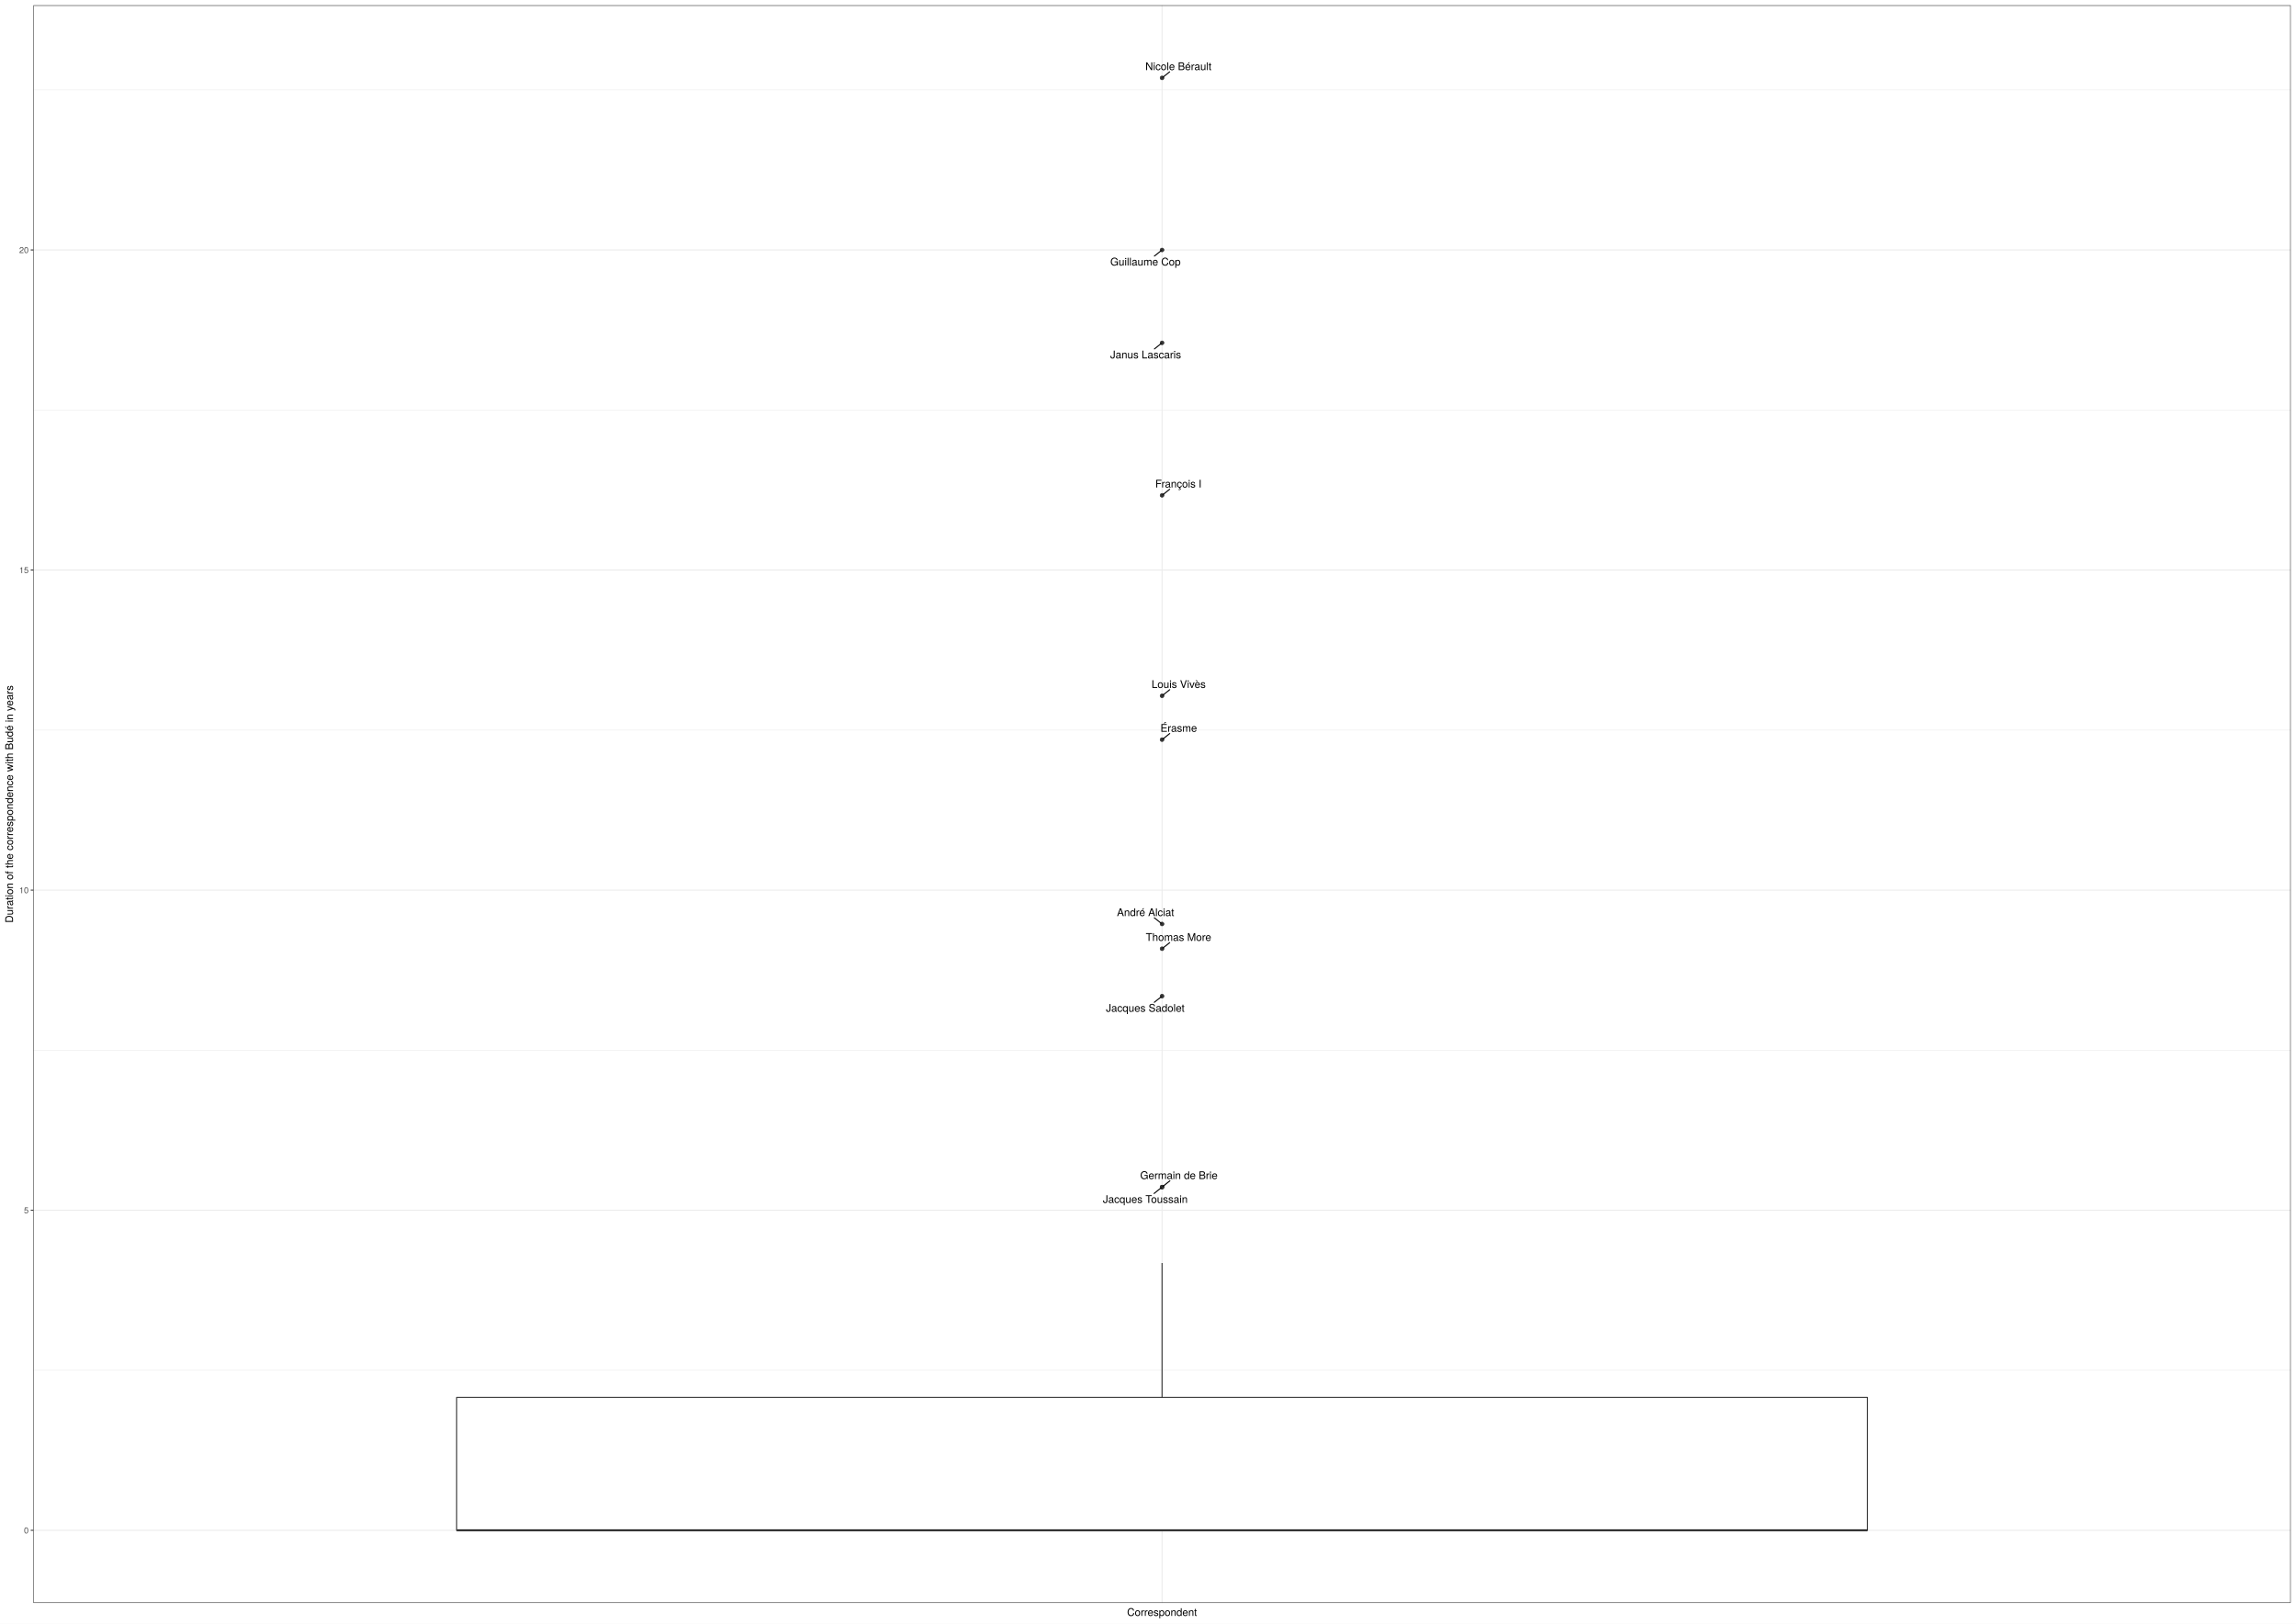
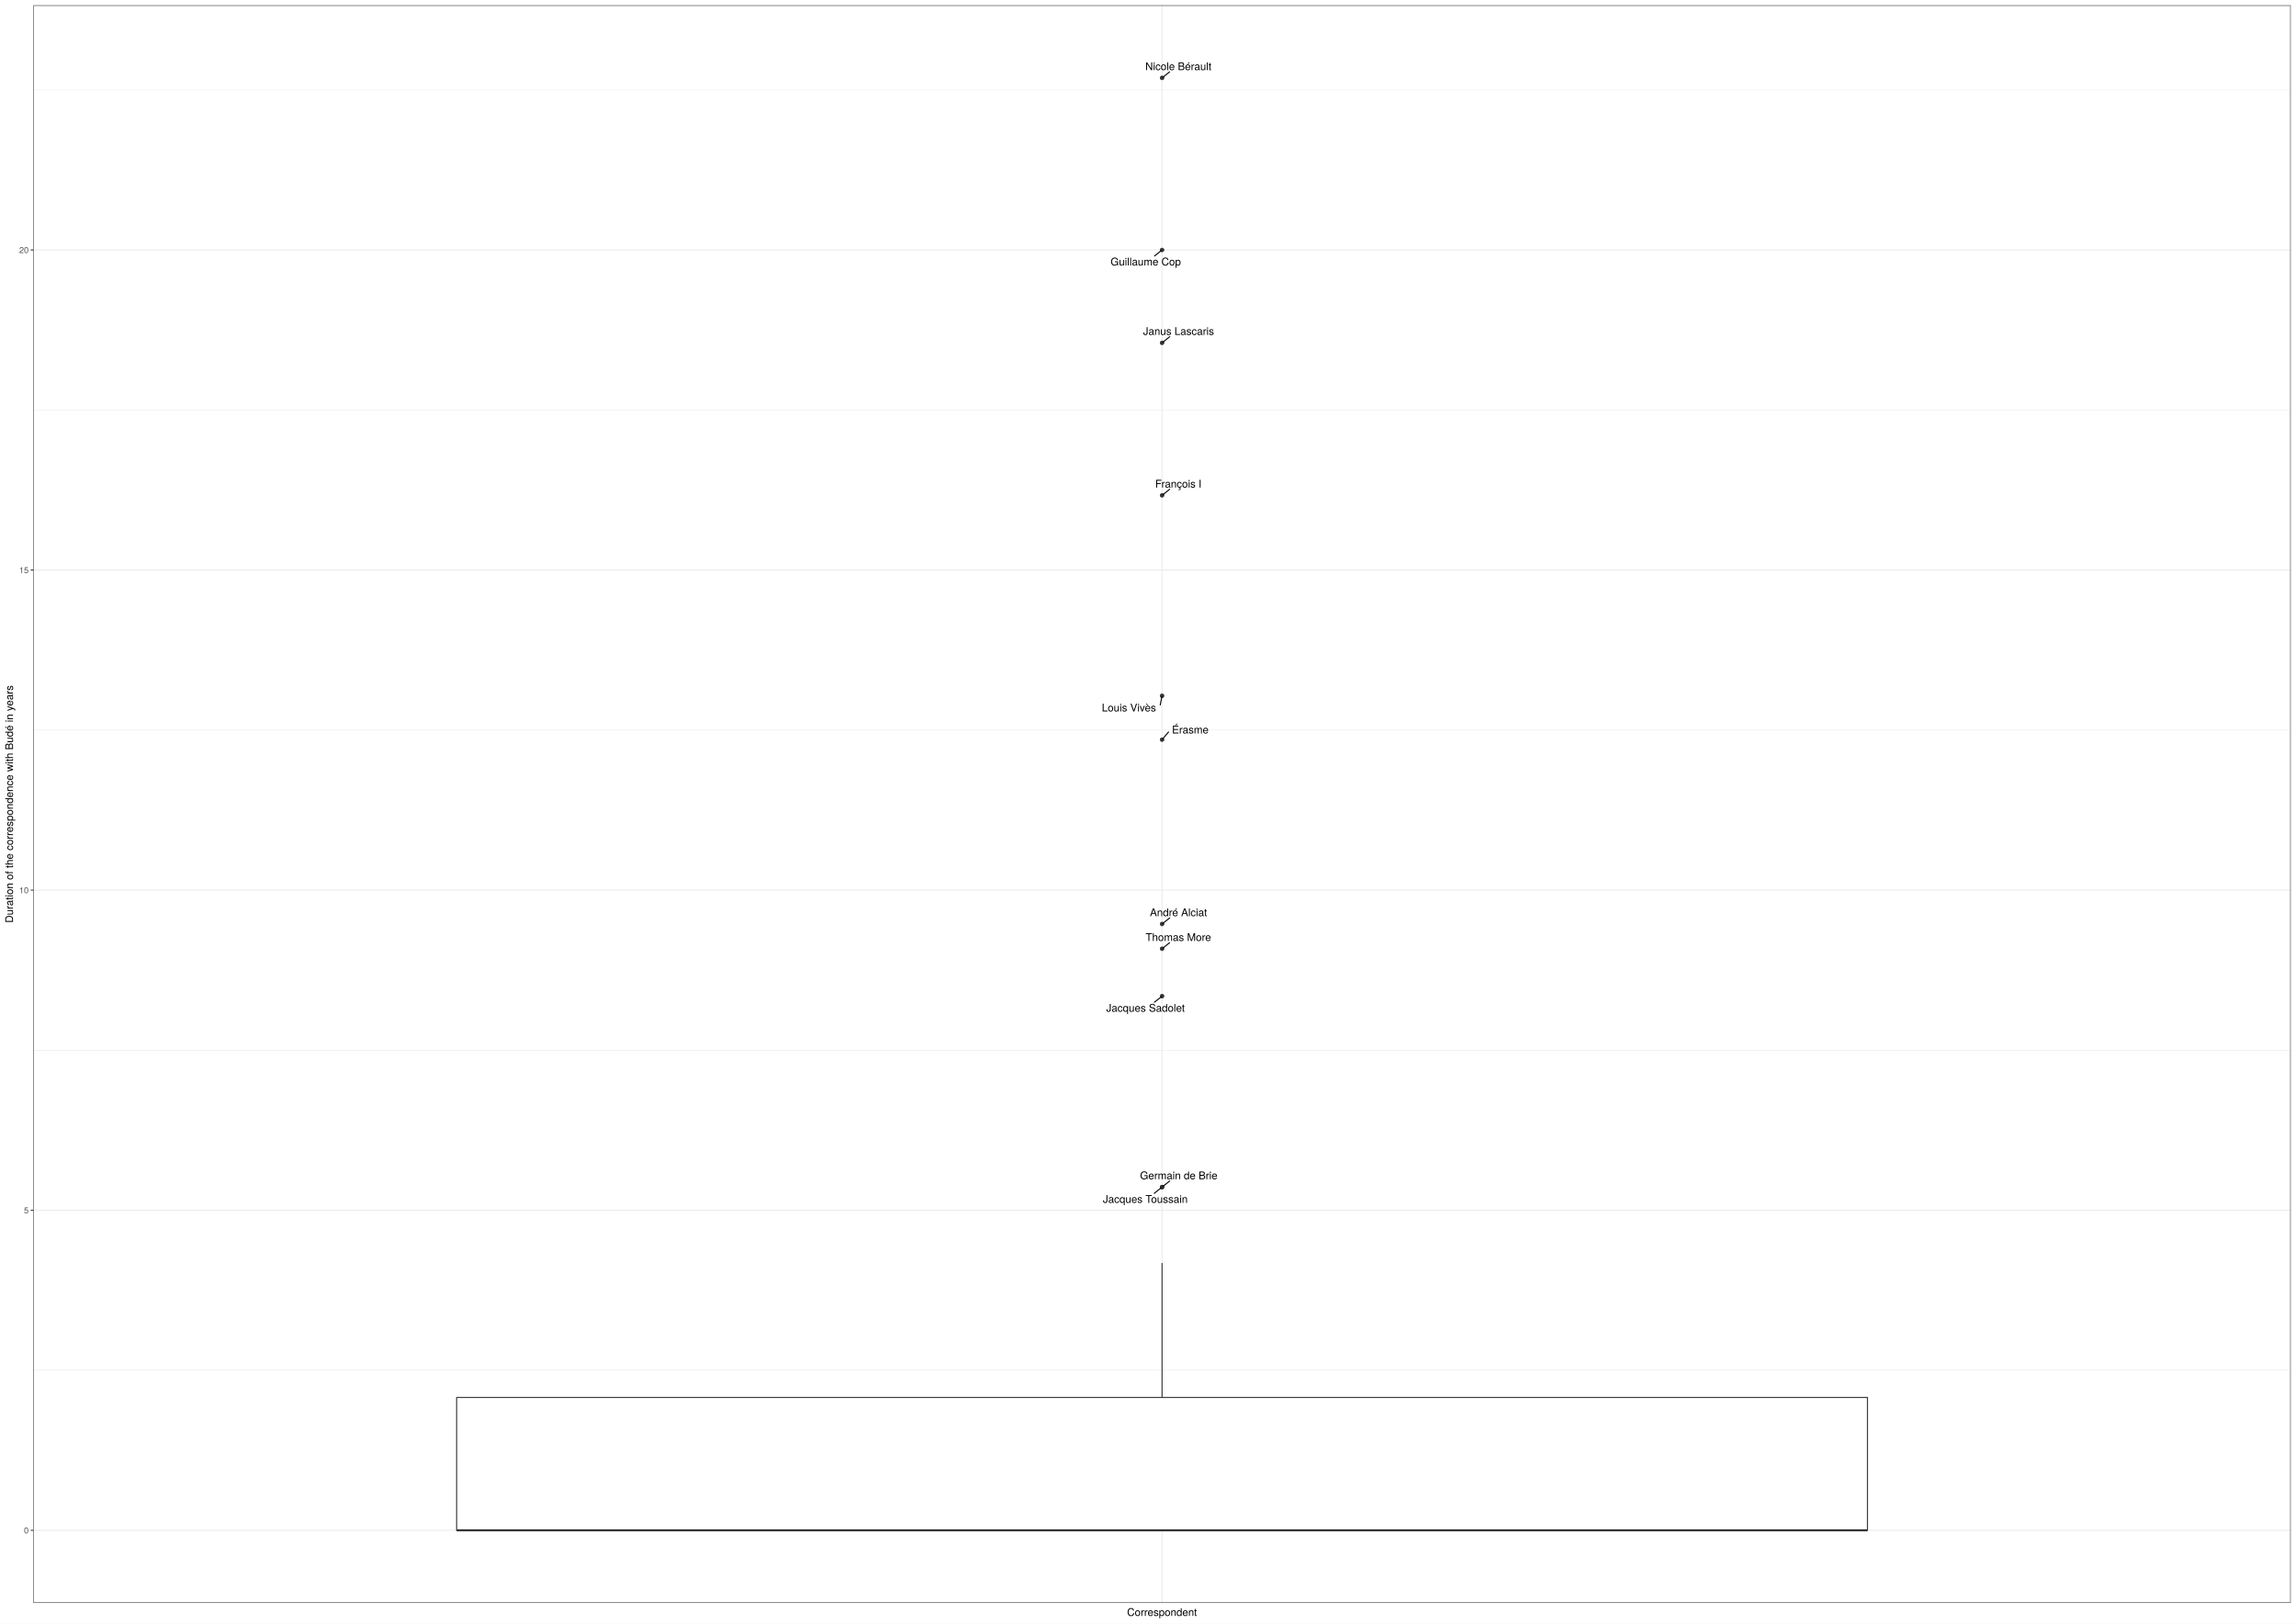
<svg xmlns="http://www.w3.org/2000/svg" class="svglite" width="2383.20pt" height="1684.80pt" viewBox="0 0 2383.20 1684.80">
  <defs>
    <style type="text/css">
    .svglite line, .svglite polyline, .svglite polygon, .svglite path, .svglite rect, .svglite circle {
      fill: none;
      stroke: #000000;
      stroke-linecap: round;
      stroke-linejoin: round;
      stroke-miterlimit: 10.00;
    }
    .svglite text {
      white-space: pre;
    }
  </style>
  </defs>
  <rect width="100%" height="100%" style="stroke: none; fill: #FFFFFF;" />
  <defs>
    <clipPath id="cpMC4wMHwyMzgzLjIwfDAuMDB8MTY4NC44MA==">
      <rect x="0.00" y="0.00" width="2383.20" height="1684.80" />
    </clipPath>
  </defs>
  <g clip-path="url(#cpMC4wMHwyMzgzLjIwfDAuMDB8MTY4NC44MA==)">
    <rect x="0.00" y="0.00" width="2383.20" height="1684.80" style="stroke-width: 1.07; stroke: #FFFFFF; fill: #FFFFFF;" />
  </g>
  <defs>
    <clipPath id="cpMzQuNjV8MjM3Ny43Mnw1LjQ4fDE2NjMuNTM=">
      <rect x="34.65" y="5.48" width="2343.07" height="1658.05" />
    </clipPath>
  </defs>
  <g clip-path="url(#cpMzQuNjV8MjM3Ny43Mnw1LjQ4fDE2NjMuNTM=)">
    <rect x="34.65" y="5.48" width="2343.07" height="1658.05" style="stroke-width: 1.07; stroke: none; fill: #FFFFFF;" />
    <polyline points="34.65,1422.07 2377.72,1422.07 " style="stroke-width: 0.53; stroke: #EBEBEB; stroke-linecap: butt;" />
    <polyline points="34.65,1089.88 2377.72,1089.88 " style="stroke-width: 0.53; stroke: #EBEBEB; stroke-linecap: butt;" />
    <polyline points="34.65,757.69 2377.72,757.69 " style="stroke-width: 0.53; stroke: #EBEBEB; stroke-linecap: butt;" />
    <polyline points="34.65,425.50 2377.72,425.50 " style="stroke-width: 0.53; stroke: #EBEBEB; stroke-linecap: butt;" />
    <polyline points="34.65,93.31 2377.72,93.31 " style="stroke-width: 0.53; stroke: #EBEBEB; stroke-linecap: butt;" />
    <polyline points="34.65,1588.16 2377.72,1588.16 " style="stroke-width: 1.07; stroke: #EBEBEB; stroke-linecap: butt;" />
    <polyline points="34.65,1255.98 2377.72,1255.98 " style="stroke-width: 1.07; stroke: #EBEBEB; stroke-linecap: butt;" />
    <polyline points="34.65,923.79 2377.72,923.79 " style="stroke-width: 1.07; stroke: #EBEBEB; stroke-linecap: butt;" />
    <polyline points="34.65,591.60 2377.72,591.60 " style="stroke-width: 1.07; stroke: #EBEBEB; stroke-linecap: butt;" />
    <polyline points="34.65,259.41 2377.72,259.41 " style="stroke-width: 1.07; stroke: #EBEBEB; stroke-linecap: butt;" />
    <polyline points="1206.19,1663.53 1206.19,5.48 " style="stroke-width: 1.07; stroke: #EBEBEB; stroke-linecap: butt;" />
    <circle cx="1206.19" cy="767.61" r="1.95" style="stroke-width: 0.71; stroke: #333333; fill: #333333;" />
    <circle cx="1206.19" cy="1231.95" r="1.95" style="stroke-width: 0.71; stroke: #333333; fill: #333333;" />
    <circle cx="1206.19" cy="1231.95" r="1.95" style="stroke-width: 0.71; stroke: #333333; fill: #333333;" />
    <circle cx="1206.19" cy="80.85" r="1.95" style="stroke-width: 0.71; stroke: #333333; fill: #333333;" />
    <circle cx="1206.19" cy="958.92" r="1.95" style="stroke-width: 0.71; stroke: #333333; fill: #333333;" />
    <circle cx="1206.19" cy="514.06" r="1.95" style="stroke-width: 0.71; stroke: #333333; fill: #333333;" />
    <circle cx="1206.19" cy="984.60" r="1.95" style="stroke-width: 0.71; stroke: #333333; fill: #333333;" />
    <circle cx="1206.19" cy="1033.79" r="1.95" style="stroke-width: 0.71; stroke: #333333; fill: #333333;" />
    <circle cx="1206.19" cy="259.41" r="1.95" style="stroke-width: 0.71; stroke: #333333; fill: #333333;" />
    <circle cx="1206.19" cy="722.11" r="1.95" style="stroke-width: 0.71; stroke: #333333; fill: #333333;" />
    <circle cx="1206.19" cy="355.80" r="1.95" style="stroke-width: 0.71; stroke: #333333; fill: #333333;" />
    <line x1="1206.19" y1="1450.28" x2="1206.19" y2="1310.76" style="stroke-width: 1.07; stroke: #333333; stroke-linecap: butt;" />
    <line x1="1206.19" y1="1588.16" x2="1206.19" y2="1588.16" style="stroke-width: 1.07; stroke: #333333; stroke-linecap: butt;" />
    <polygon points="473.98,1450.28 473.98,1588.16 1938.39,1588.16 1938.39,1450.28 473.98,1450.28 " style="stroke-width: 1.07; stroke: #333333; fill: #FFFFFF;" />
    <line x1="473.98" y1="1588.16" x2="1938.39" y2="1588.16" style="stroke-width: 2.13; stroke: #333333; stroke-linecap: butt;" />
-     <line x1="1214.14" y1="761.28" x2="1207.10" y2="766.89" style="stroke-width: 1.07;" />
-     <line x1="1197.92" y1="1238.59" x2="1205.28" y2="1232.68" style="stroke-width: 1.07;" />
-     <line x1="1214.30" y1="1225.46" x2="1207.09" y2="1231.22" style="stroke-width: 1.07;" />
-     <line x1="1214.05" y1="74.57" x2="1207.09" y2="80.12" style="stroke-width: 1.07;" />
-     <line x1="1198.19" y1="952.52" x2="1205.28" y2="958.19" style="stroke-width: 1.07;" />
-     <line x1="1214.06" y1="507.77" x2="1207.09" y2="513.33" style="stroke-width: 1.07;" />
-     <line x1="1214.11" y1="978.27" x2="1207.09" y2="983.87" style="stroke-width: 1.07;" />
-     <line x1="1198.15" y1="1040.19" x2="1205.28" y2="1034.52" style="stroke-width: 1.07;" />
-     <line x1="1198.26" y1="265.73" x2="1205.28" y2="260.13" style="stroke-width: 1.07;" />
-     <line x1="1214.14" y1="715.76" x2="1207.09" y2="721.38" style="stroke-width: 1.07;" />
-     <line x1="1198.29" y1="362.10" x2="1205.28" y2="356.52" style="stroke-width: 1.07;" />
-     <text x="1223.49" y="759.48" text-anchor="middle" style="font-size: 11.04px; font-family: &quot;TeX Gyre Heros&quot;;" textLength="41.54px" lengthAdjust="spacingAndGlyphs">Érasme</text>
-     <text x="1188.78" y="1248.44" text-anchor="middle" style="font-size: 11.04px; font-family: &quot;TeX Gyre Heros&quot;;" textLength="93.02px" lengthAdjust="spacingAndGlyphs">Jacques Toussain</text>
-     <text x="1223.65" y="1223.66" text-anchor="middle" style="font-size: 11.04px; font-family: &quot;TeX Gyre Heros&quot;;" textLength="90.00px" lengthAdjust="spacingAndGlyphs">Germain de Brie</text>
-     <text x="1223.19" y="72.77" text-anchor="middle" style="font-size: 11.04px; font-family: &quot;TeX Gyre Heros&quot;;" textLength="77.53px" lengthAdjust="spacingAndGlyphs">Nicole Bérault</text>
-     <text x="1189.05" y="950.72" text-anchor="middle" style="font-size: 11.04px; font-family: &quot;TeX Gyre Heros&quot;;" textLength="66.95px" lengthAdjust="spacingAndGlyphs">André Alciat</text>
-     <text x="1223.18" y="505.97" text-anchor="middle" style="font-size: 11.04px; font-family: &quot;TeX Gyre Heros&quot;;" textLength="52.21px" lengthAdjust="spacingAndGlyphs">François I</text>
-     <text x="1223.27" y="976.47" text-anchor="middle" style="font-size: 11.04px; font-family: &quot;TeX Gyre Heros&quot;;" textLength="74.58px" lengthAdjust="spacingAndGlyphs">Thomas More</text>
-     <text x="1188.73" y="1050.03" text-anchor="middle" style="font-size: 11.04px; font-family: &quot;TeX Gyre Heros&quot;;" textLength="87.80px" lengthAdjust="spacingAndGlyphs">Jacques Sadolet</text>
-     <text x="1188.98" y="275.57" text-anchor="middle" style="font-size: 11.04px; font-family: &quot;TeX Gyre Heros&quot;;" textLength="80.98px" lengthAdjust="spacingAndGlyphs">Guillaume Cop</text>
-     <text x="1223.40" y="713.96" text-anchor="middle" style="font-size: 11.04px; font-family: &quot;TeX Gyre Heros&quot;;" textLength="61.44px" lengthAdjust="spacingAndGlyphs">Louis Vivès</text>
-     <text x="1189.18" y="371.94" text-anchor="middle" style="font-size: 11.04px; font-family: &quot;TeX Gyre Heros&quot;;" textLength="78.08px" lengthAdjust="spacingAndGlyphs">Janus Lascaris</text>
+     <line x1="1212.91" y1="759.65" x2="1206.89" y2="766.78" style="stroke-width: 1.07;" />
+     <line x1="1198.03" y1="1238.48" x2="1205.28" y2="1232.68" style="stroke-width: 1.07;" />
+     <line x1="1214.11" y1="1225.64" x2="1207.10" y2="1231.22" style="stroke-width: 1.07;" />
+     <line x1="1214.02" y1="74.59" x2="1207.09" y2="80.12" style="stroke-width: 1.07;" />
+     <line x1="1214.07" y1="952.63" x2="1207.09" y2="958.19" style="stroke-width: 1.07;" />
+     <line x1="1214.03" y1="507.80" x2="1207.09" y2="513.33" style="stroke-width: 1.07;" />
+     <line x1="1214.01" y1="978.35" x2="1207.09" y2="983.87" style="stroke-width: 1.07;" />
+     <line x1="1198.25" y1="1040.12" x2="1205.28" y2="1034.52" style="stroke-width: 1.07;" />
+     <line x1="1198.36" y1="265.66" x2="1205.28" y2="260.13" style="stroke-width: 1.07;" />
+     <line x1="1204.30" y1="731.58" x2="1205.99" y2="723.07" style="stroke-width: 1.07;" />
+     <line x1="1214.19" y1="349.39" x2="1207.09" y2="355.07" style="stroke-width: 1.07;" />
+     <text x="1235.48" y="761.21" text-anchor="middle" style="font-size: 11.04px; font-family: &quot;TeX Gyre Heros&quot;;" textLength="41.54px" lengthAdjust="spacingAndGlyphs">Érasme</text>
+     <text x="1188.79" y="1248.33" text-anchor="middle" style="font-size: 11.04px; font-family: &quot;TeX Gyre Heros&quot;;" textLength="93.02px" lengthAdjust="spacingAndGlyphs">Jacques Toussain</text>
+     <text x="1223.51" y="1223.84" text-anchor="middle" style="font-size: 11.04px; font-family: &quot;TeX Gyre Heros&quot;;" textLength="90.00px" lengthAdjust="spacingAndGlyphs">Germain de Brie</text>
+     <text x="1223.12" y="72.79" text-anchor="middle" style="font-size: 11.04px; font-family: &quot;TeX Gyre Heros&quot;;" textLength="77.53px" lengthAdjust="spacingAndGlyphs">Nicole Bérault</text>
+     <text x="1223.26" y="950.83" text-anchor="middle" style="font-size: 11.04px; font-family: &quot;TeX Gyre Heros&quot;;" textLength="66.95px" lengthAdjust="spacingAndGlyphs">André Alciat</text>
+     <text x="1223.13" y="506.00" text-anchor="middle" style="font-size: 11.04px; font-family: &quot;TeX Gyre Heros&quot;;" textLength="52.21px" lengthAdjust="spacingAndGlyphs">François I</text>
+     <text x="1223.11" y="976.55" text-anchor="middle" style="font-size: 11.04px; font-family: &quot;TeX Gyre Heros&quot;;" textLength="74.58px" lengthAdjust="spacingAndGlyphs">Thomas More</text>
+     <text x="1189.00" y="1049.97" text-anchor="middle" style="font-size: 11.04px; font-family: &quot;TeX Gyre Heros&quot;;" textLength="87.80px" lengthAdjust="spacingAndGlyphs">Jacques Sadolet</text>
+     <text x="1189.26" y="275.50" text-anchor="middle" style="font-size: 11.04px; font-family: &quot;TeX Gyre Heros&quot;;" textLength="80.98px" lengthAdjust="spacingAndGlyphs">Guillaume Cop</text>
+     <text x="1171.78" y="738.33" text-anchor="middle" style="font-size: 11.04px; font-family: &quot;TeX Gyre Heros&quot;;" textLength="61.44px" lengthAdjust="spacingAndGlyphs">Louis Vivès</text>
+     <text x="1223.32" y="347.59" text-anchor="middle" style="font-size: 11.04px; font-family: &quot;TeX Gyre Heros&quot;;" textLength="78.08px" lengthAdjust="spacingAndGlyphs">Janus Lascaris</text>
    <rect x="34.65" y="5.48" width="2343.07" height="1658.05" style="stroke-width: 1.07; stroke: #333333;" />
  </g>
  <g clip-path="url(#cpMC4wMHwyMzgzLjIwfDAuMDB8MTY4NC44MA==)">
    <text x="29.72" y="1591.37" text-anchor="end" style="font-size: 8.80px;fill: #4D4D4D; font-family: &quot;TeX Gyre Heros&quot;;" textLength="5.59px" lengthAdjust="spacingAndGlyphs">0</text>
    <text x="29.72" y="1259.18" text-anchor="end" style="font-size: 8.80px;fill: #4D4D4D; font-family: &quot;TeX Gyre Heros&quot;;" textLength="5.59px" lengthAdjust="spacingAndGlyphs">5</text>
    <text x="29.72" y="926.99" text-anchor="end" style="font-size: 8.80px;fill: #4D4D4D; font-family: &quot;TeX Gyre Heros&quot;;" textLength="11.19px" lengthAdjust="spacingAndGlyphs">10</text>
    <text x="29.72" y="594.81" text-anchor="end" style="font-size: 8.80px;fill: #4D4D4D; font-family: &quot;TeX Gyre Heros&quot;;" textLength="11.19px" lengthAdjust="spacingAndGlyphs">15</text>
    <text x="29.72" y="262.62" text-anchor="end" style="font-size: 8.80px;fill: #4D4D4D; font-family: &quot;TeX Gyre Heros&quot;;" textLength="11.19px" lengthAdjust="spacingAndGlyphs">20</text>
    <polyline points="31.91,1588.16 34.65,1588.16 " style="stroke-width: 1.07; stroke: #333333; stroke-linecap: butt;" />
    <polyline points="31.91,1255.98 34.65,1255.98 " style="stroke-width: 1.07; stroke: #333333; stroke-linecap: butt;" />
    <polyline points="31.91,923.79 34.65,923.79 " style="stroke-width: 1.07; stroke: #333333; stroke-linecap: butt;" />
    <polyline points="31.91,591.60 34.65,591.60 " style="stroke-width: 1.07; stroke: #333333; stroke-linecap: butt;" />
    <polyline points="31.91,259.41 34.65,259.41 " style="stroke-width: 1.07; stroke: #333333; stroke-linecap: butt;" />
    <text x="1206.19" y="1677.03" text-anchor="middle" style="font-size: 11.00px; font-family: &quot;TeX Gyre Heros&quot;;" textLength="81.24px" lengthAdjust="spacingAndGlyphs">Correspondent</text>
    <text transform="translate(13.50,834.51) rotate(-90)" text-anchor="middle" style="font-size: 11.00px; font-family: &quot;TeX Gyre Heros&quot;;" textLength="280.94px" lengthAdjust="spacingAndGlyphs">Duration of the correspondence with Budé in years</text>
  </g>
</svg>
